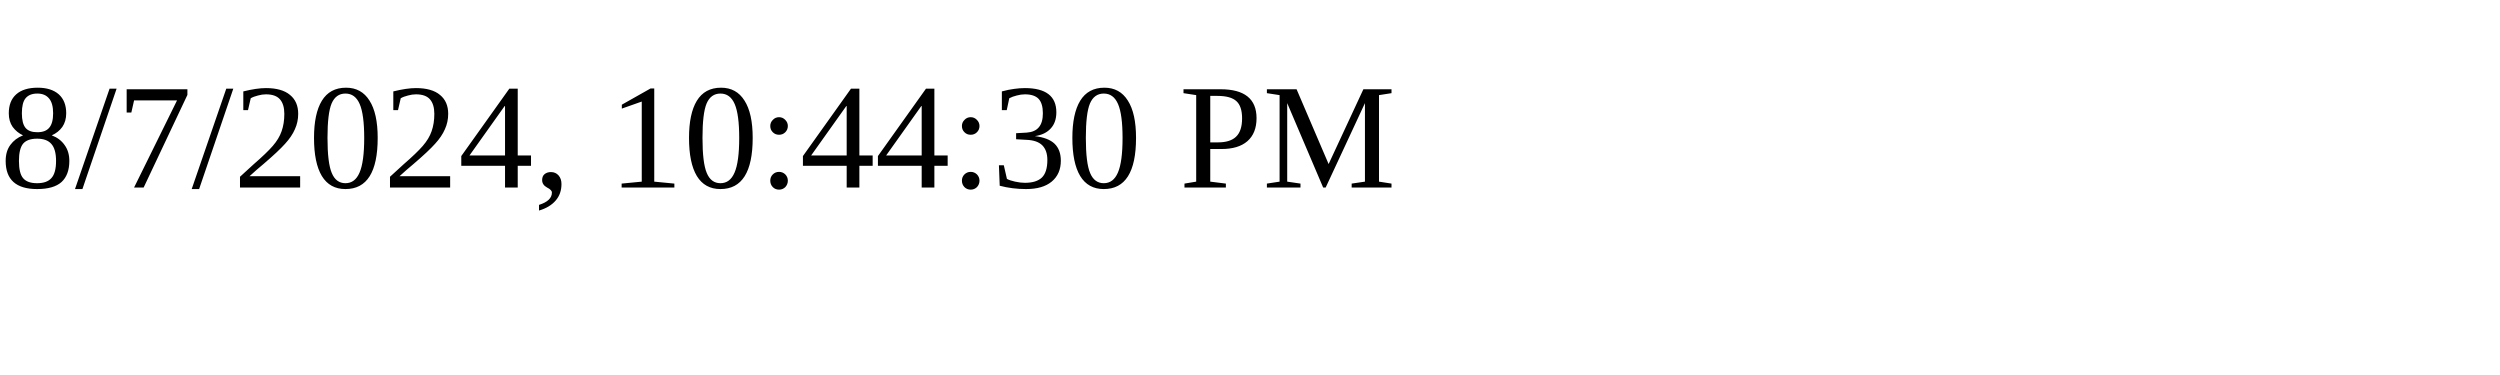
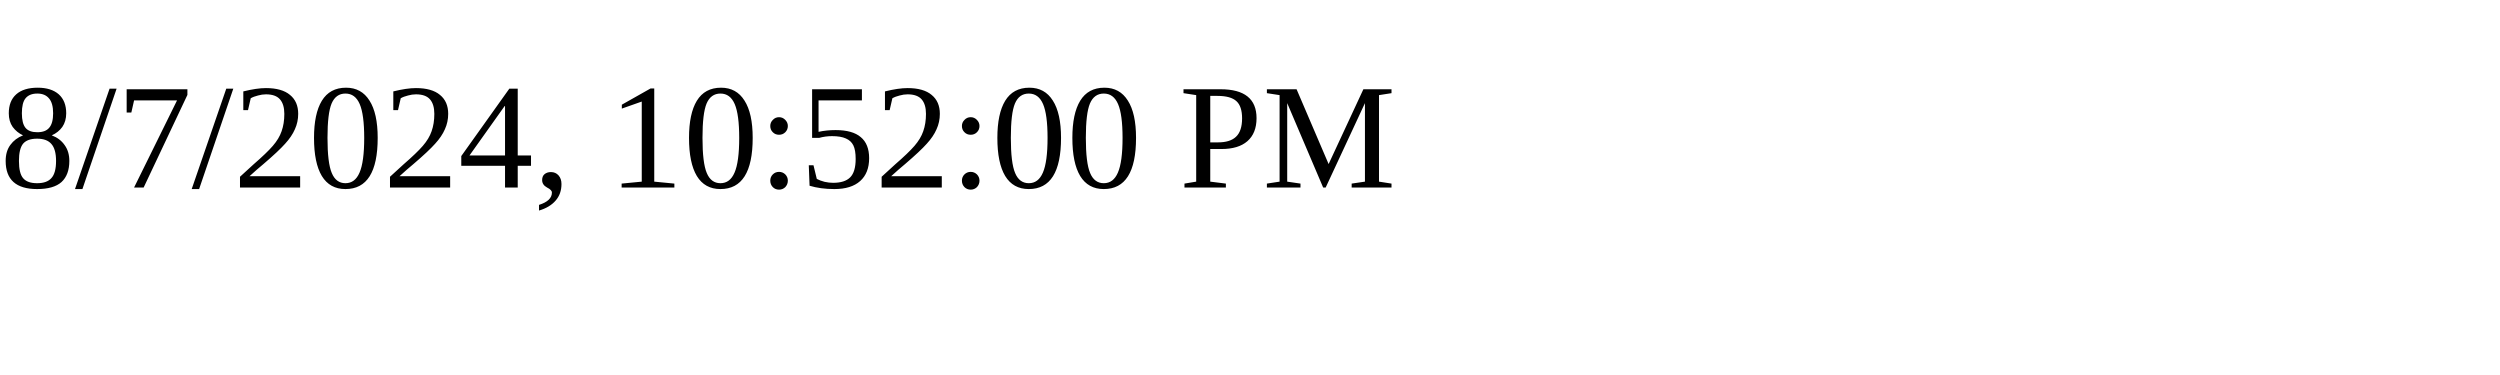
<svg xmlns="http://www.w3.org/2000/svg" height="30" width="200">
-   <text x="0" y="15">8/7/2024, 10:44:30 PM</text>
+   <text x="0" y="15">8/7/2024, 10:52:00 PM</text>
</svg>
